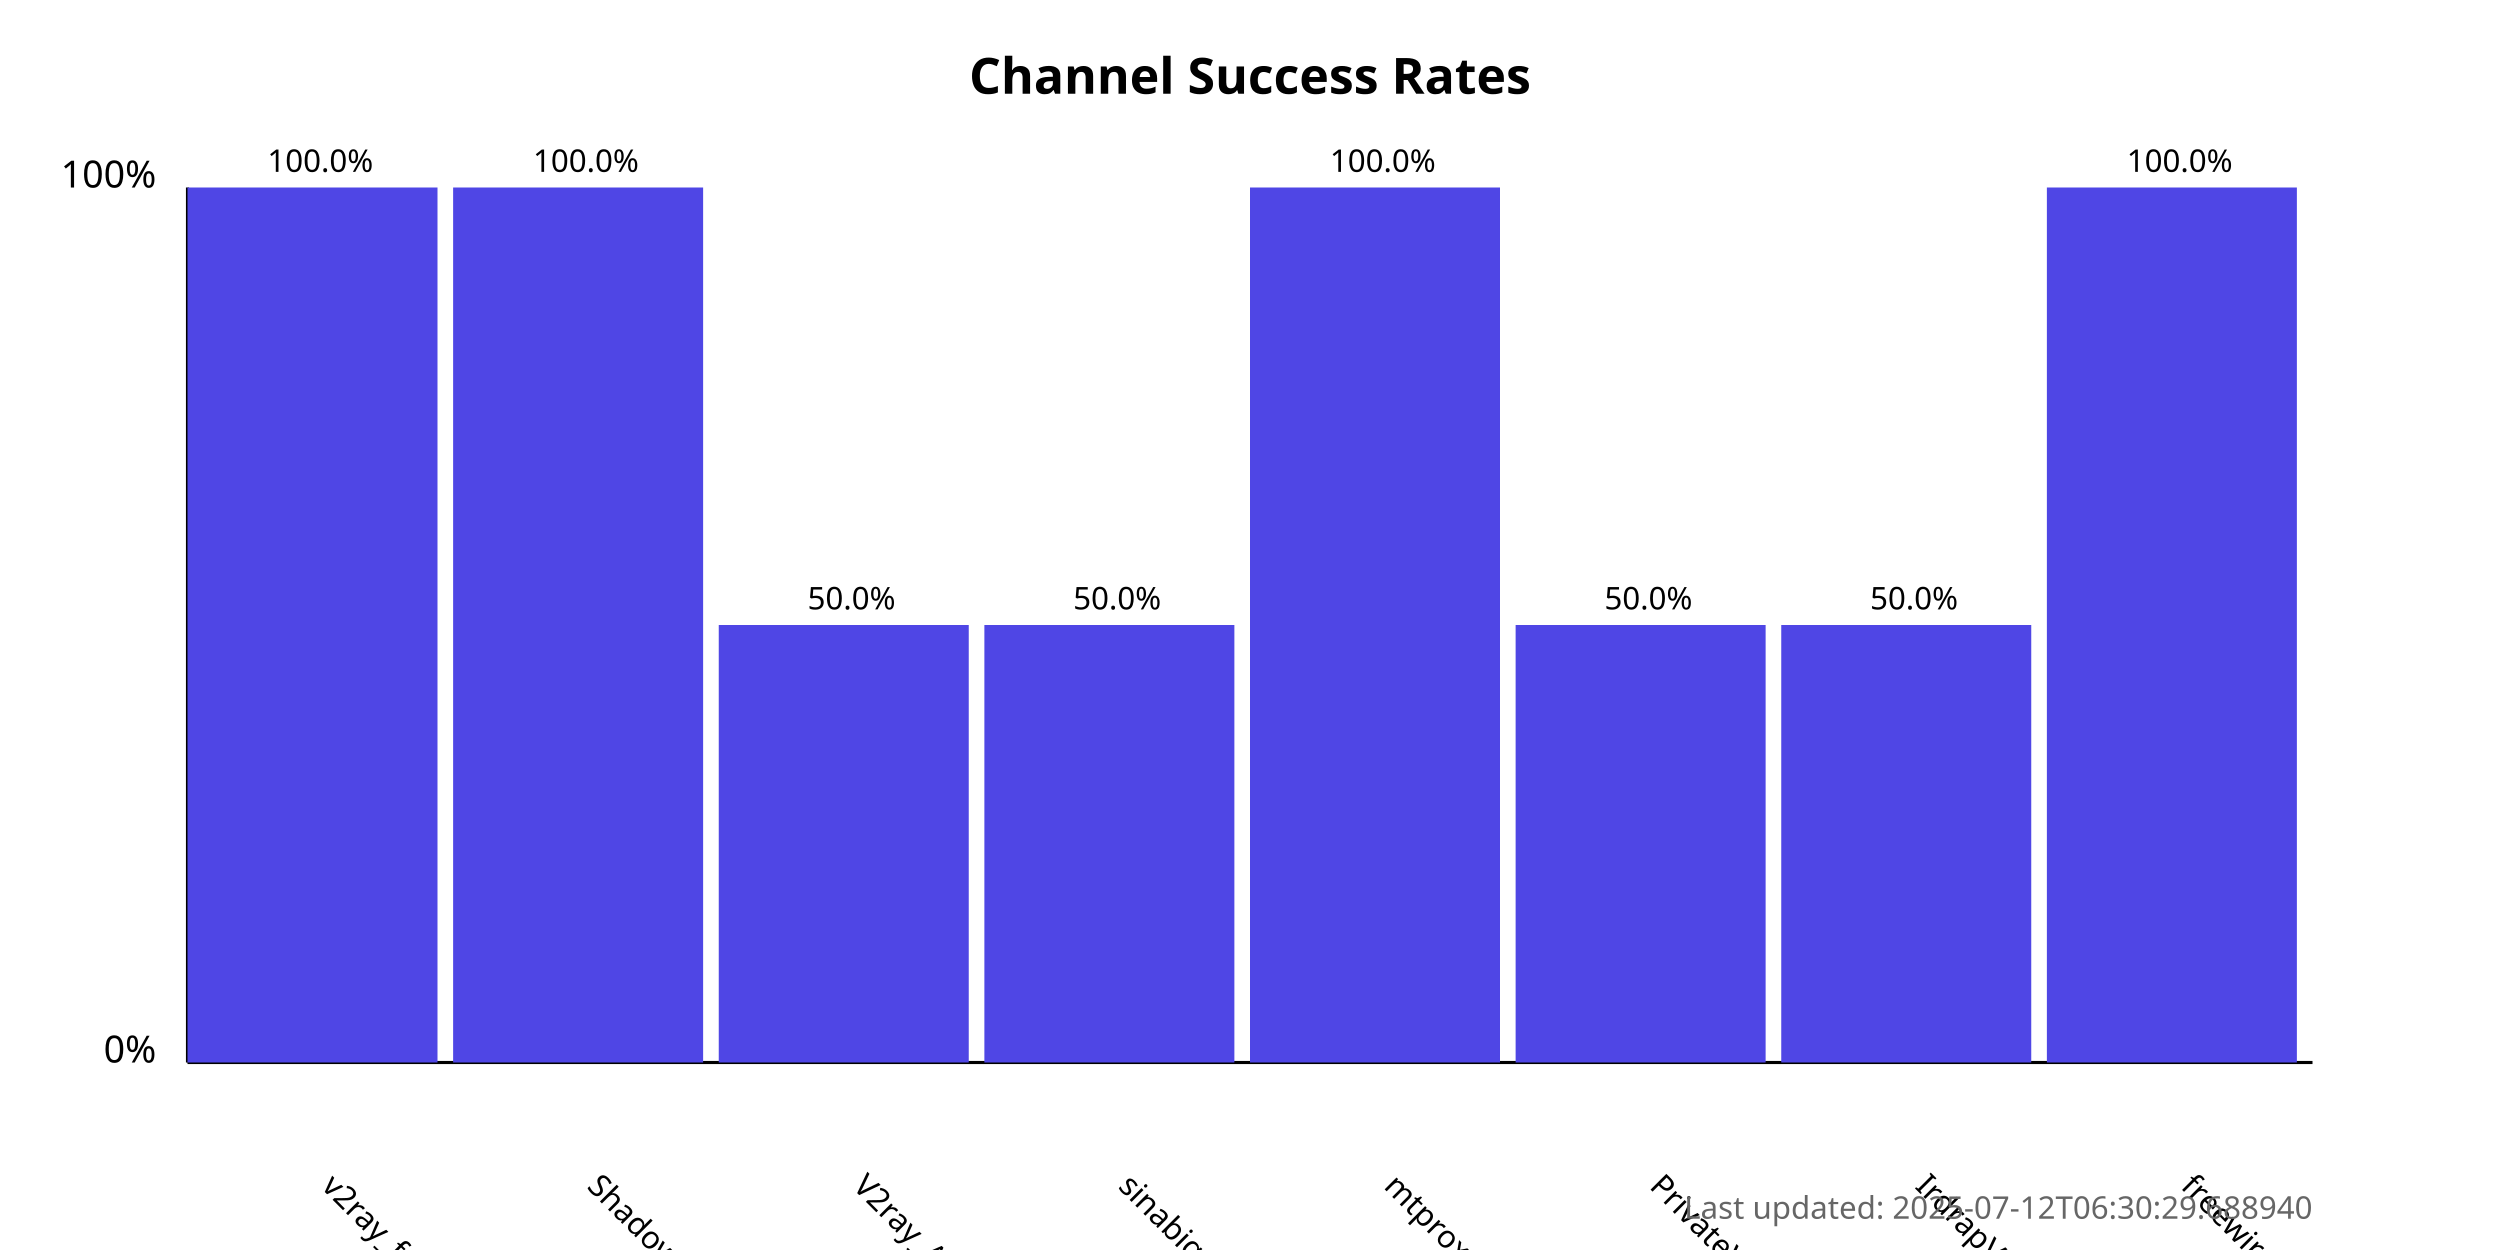
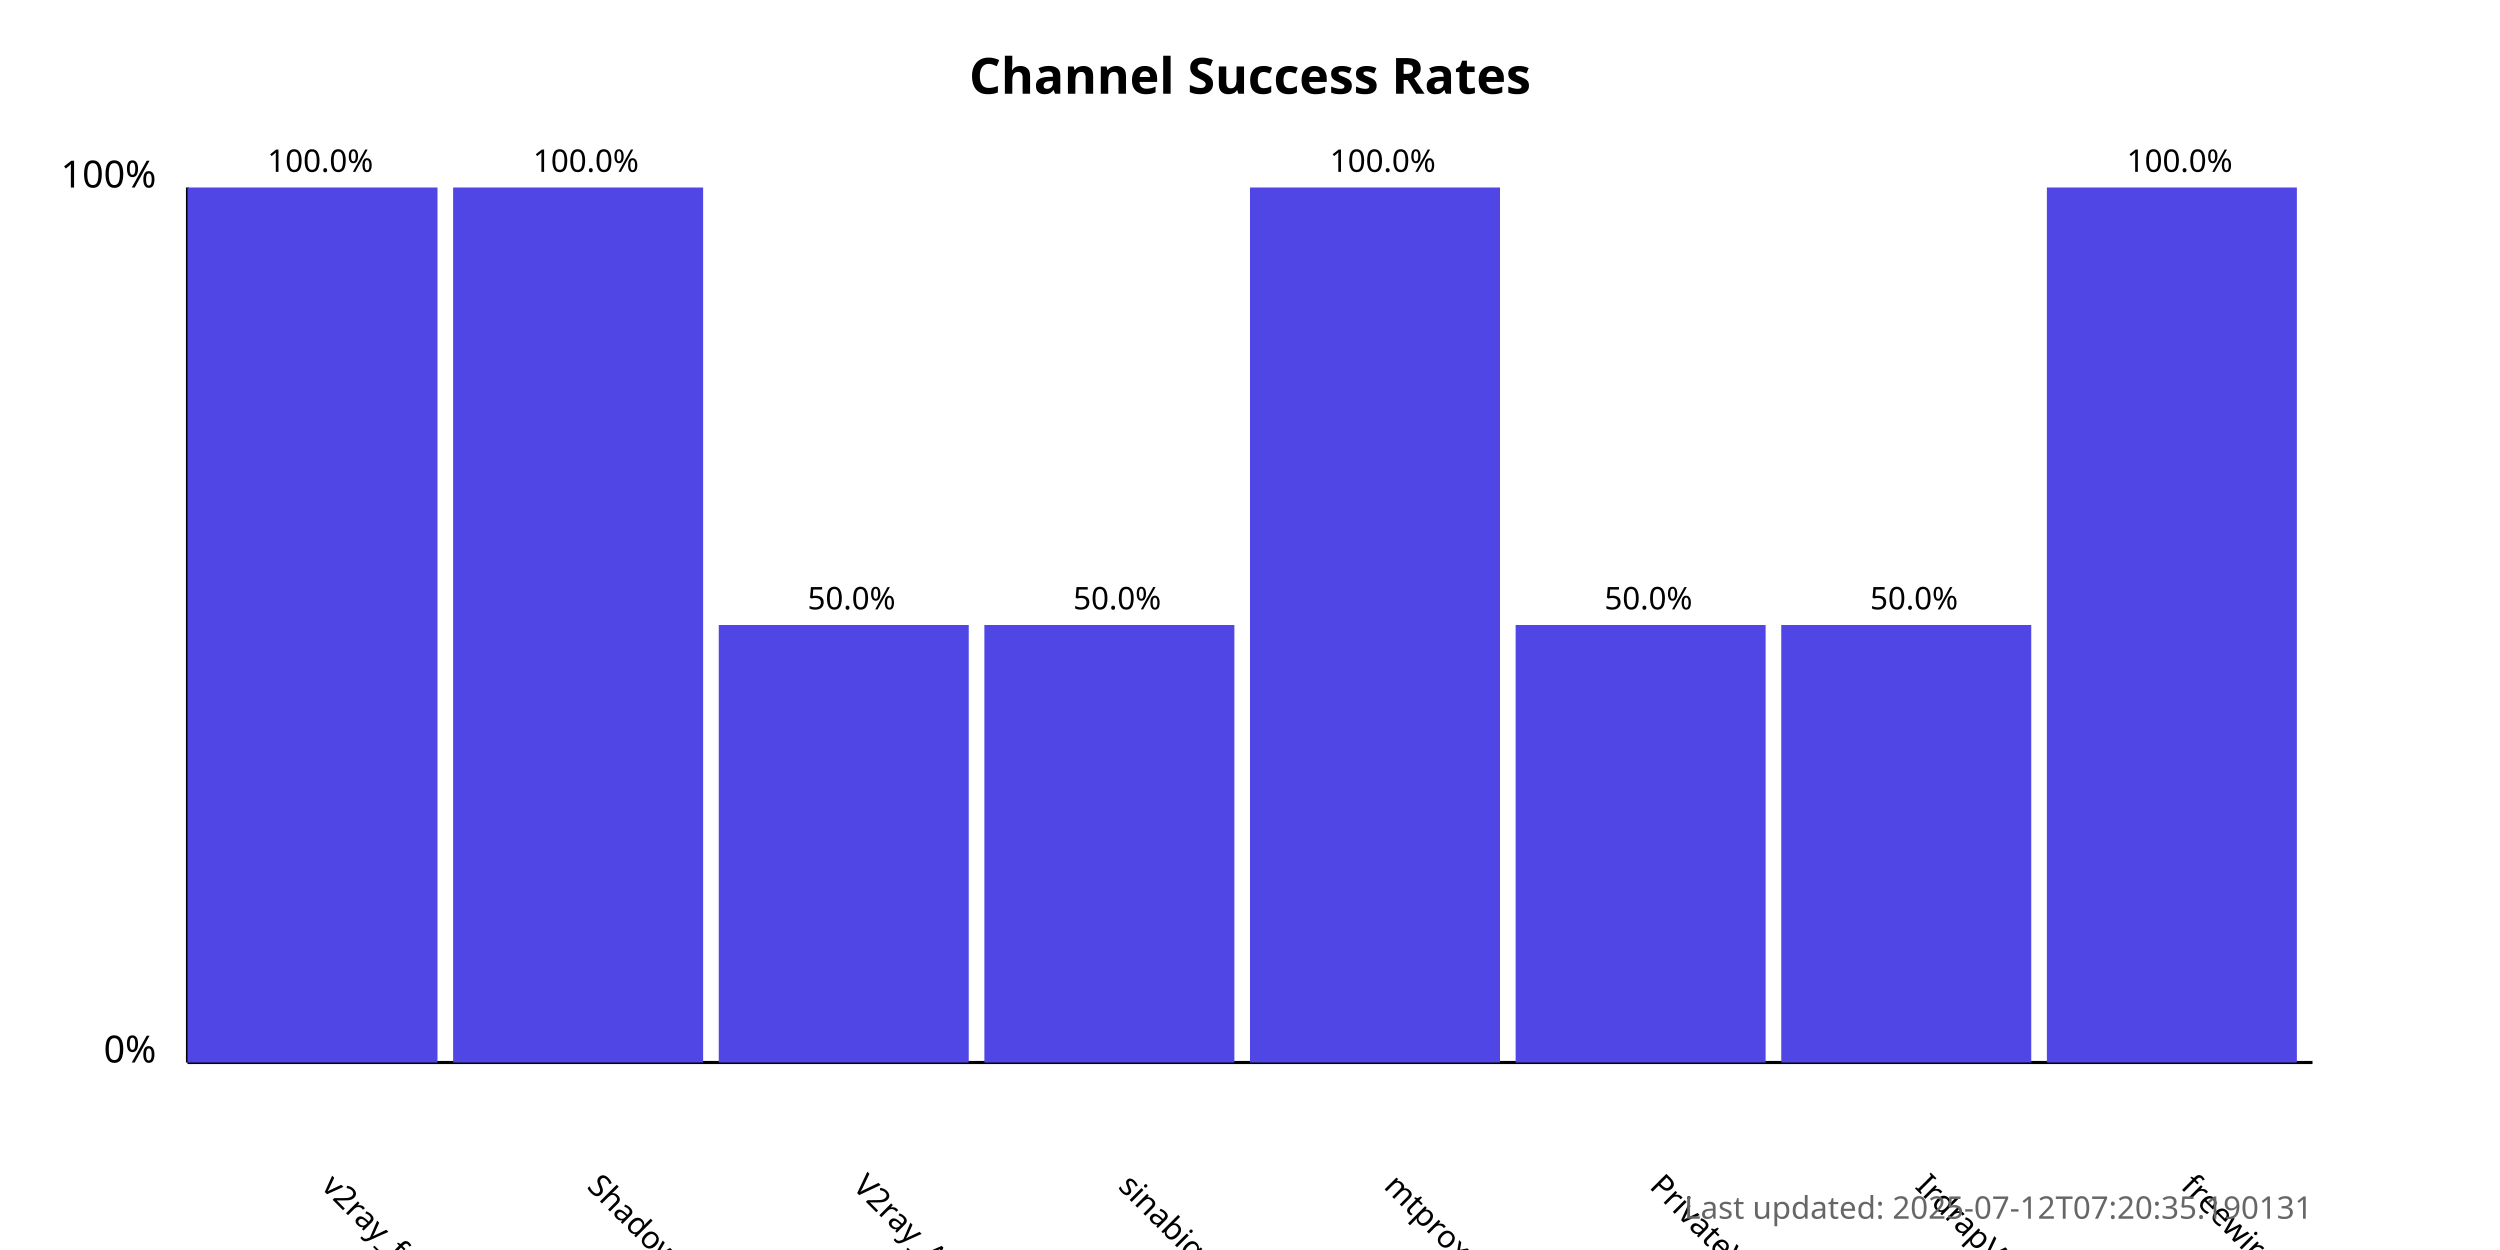
<svg xmlns="http://www.w3.org/2000/svg" width="800" height="400">
  <style>
            .chart-title { font: bold 16px sans-serif; }
            .axis-label { font: 12px sans-serif; }
            .tick-label { font: 10px sans-serif; }
            .bar { fill: #4f46e5; }
            .bar:hover { fill: #6366f1; }
            .timestamp { font: 10px sans-serif; fill: #666; }
        </style>
  <text x="400.0" y="30" text-anchor="middle" class="chart-title">
            Channel Success Rates
        </text>
  <line x1="60" y1="340" x2="60" y2="60" stroke="black" stroke-width="1" />
  <line x1="60" y1="340" x2="740" y2="340" stroke="black" stroke-width="1" />
  <text x="50" y="340" text-anchor="end" class="axis-label">0%</text>
  <text x="50" y="60" text-anchor="end" class="axis-label">100%</text>
  <g>
    <rect x="60" y="60.0" width="80.0" height="280.0" class="bar" />
    <text x="102.5" y="380" transform="rotate(45, 102.5, 380)" text-anchor="start" class="tick-label">
                v2ray_free_conf
            </text>
    <text x="102.5" y="55.0" text-anchor="middle" class="tick-label">
                100.0%
            </text>
  </g>
  <g>
    <rect x="145.0" y="60.0" width="80.0" height="280.0" class="bar" />
    <text x="187.5" y="380" transform="rotate(45, 187.5, 380)" text-anchor="start" class="tick-label">
                ShadowProxy66
            </text>
    <text x="187.5" y="55.0" text-anchor="middle" class="tick-label">
                100.0%
            </text>
  </g>
  <g>
    <rect x="230.0" y="200.0" width="80.0" height="140.0" class="bar" />
    <text x="272.5" y="380" transform="rotate(45, 272.5, 380)" text-anchor="start" class="tick-label">
                V2ray_Alpha
            </text>
    <text x="272.5" y="195.0" text-anchor="middle" class="tick-label">
                50.0%
            </text>
  </g>
  <g>
    <rect x="315.0" y="200.0" width="80.0" height="140.0" class="bar" />
    <text x="357.5" y="380" transform="rotate(45, 357.5, 380)" text-anchor="start" class="tick-label">
                sinabigo
            </text>
    <text x="357.5" y="195.0" text-anchor="middle" class="tick-label">
                50.0%
            </text>
  </g>
  <g>
    <rect x="400.0" y="60.0" width="80.0" height="280.0" class="bar" />
    <text x="442.5" y="380" transform="rotate(45, 442.5, 380)" text-anchor="start" class="tick-label">
                mtproxy_lists
            </text>
    <text x="442.5" y="55.0" text-anchor="middle" class="tick-label">
                100.0%
            </text>
  </g>
  <g>
    <rect x="485.0" y="200.0" width="80.0" height="140.0" class="bar" />
    <text x="527.5" y="380" transform="rotate(45, 527.5, 380)" text-anchor="start" class="tick-label">
                PrivateVPNs
            </text>
    <text x="527.5" y="195.0" text-anchor="middle" class="tick-label">
                50.0%
            </text>
  </g>
  <g>
    <rect x="570.0" y="200.0" width="80.0" height="140.0" class="bar" />
    <text x="612.5" y="380" transform="rotate(45, 612.5, 380)" text-anchor="start" class="tick-label">
                IrdrapVPNnews
            </text>
    <text x="612.5" y="195.0" text-anchor="middle" class="tick-label">
                50.0%
            </text>
  </g>
  <g>
    <rect x="655.0" y="60.0" width="80.0" height="280.0" class="bar" />
    <text x="697.5" y="380" transform="rotate(45, 697.5, 380)" text-anchor="start" class="tick-label">
                freewireguard
            </text>
    <text x="697.5" y="55.0" text-anchor="middle" class="tick-label">
                100.0%
            </text>
  </g>
  <text x="740" y="390" text-anchor="end" class="timestamp">
-             Last updated: 2025-07-12T06:30:29.688940
+             Last updated: 2025-07-12T07:20:35.190131
        </text>
</svg>
